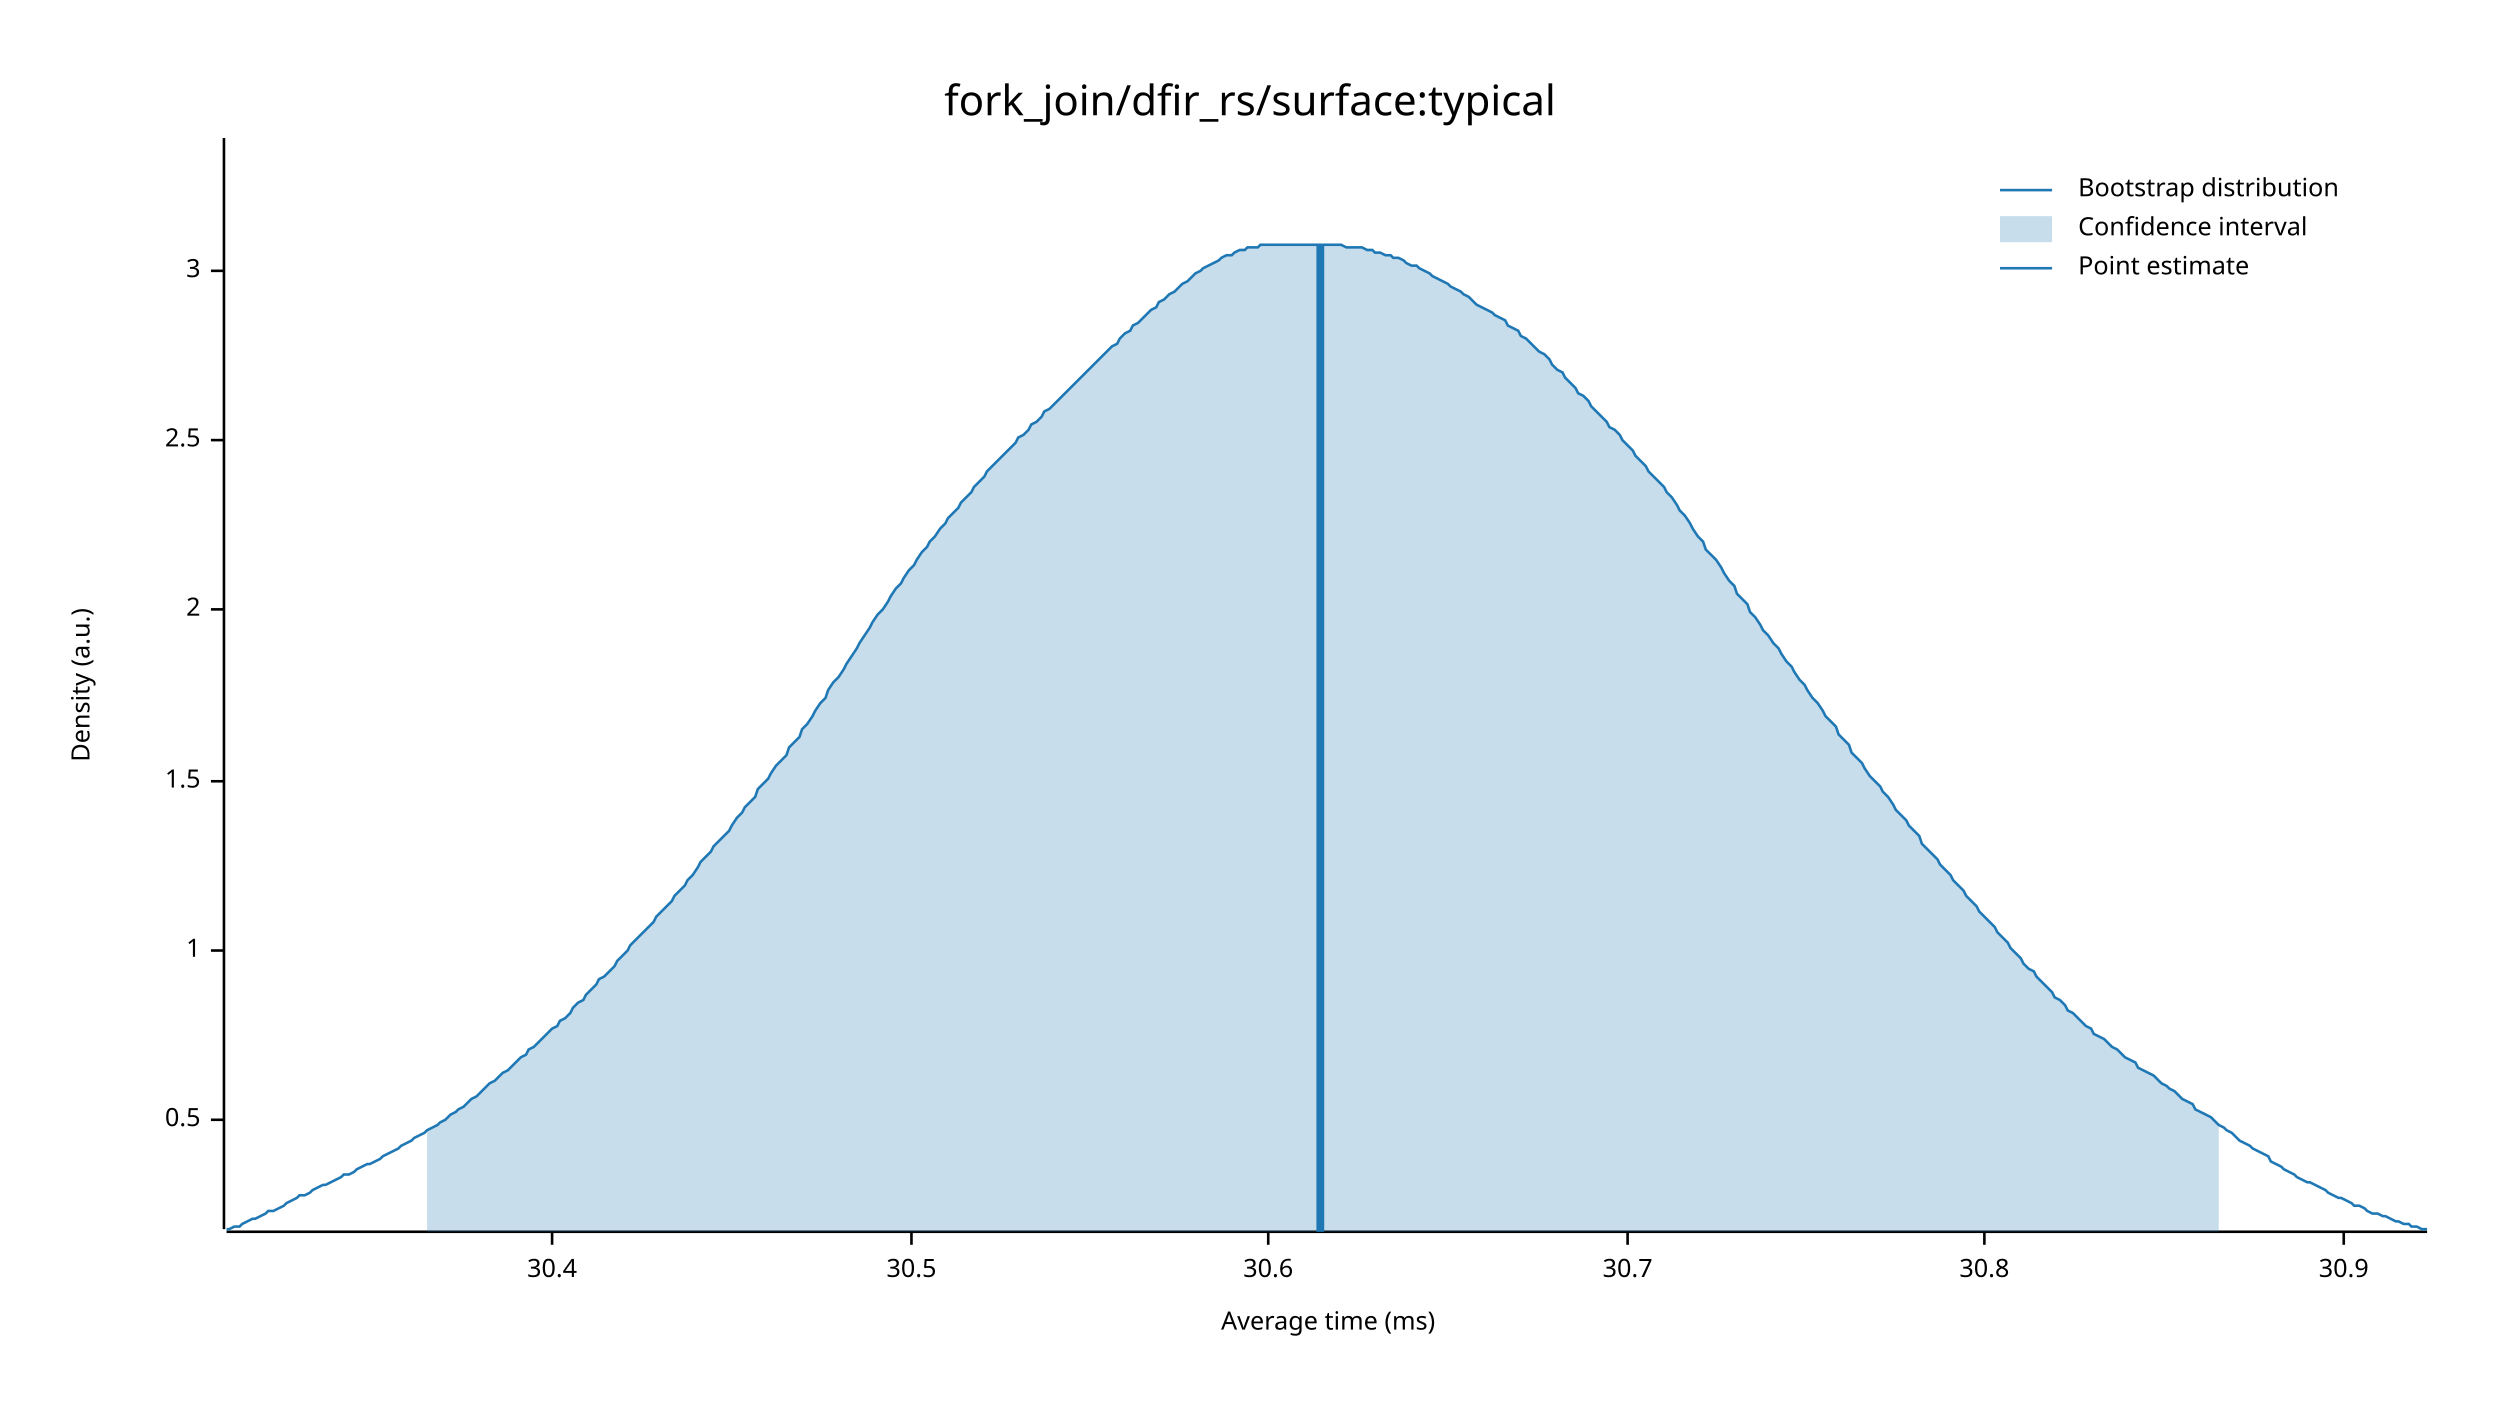
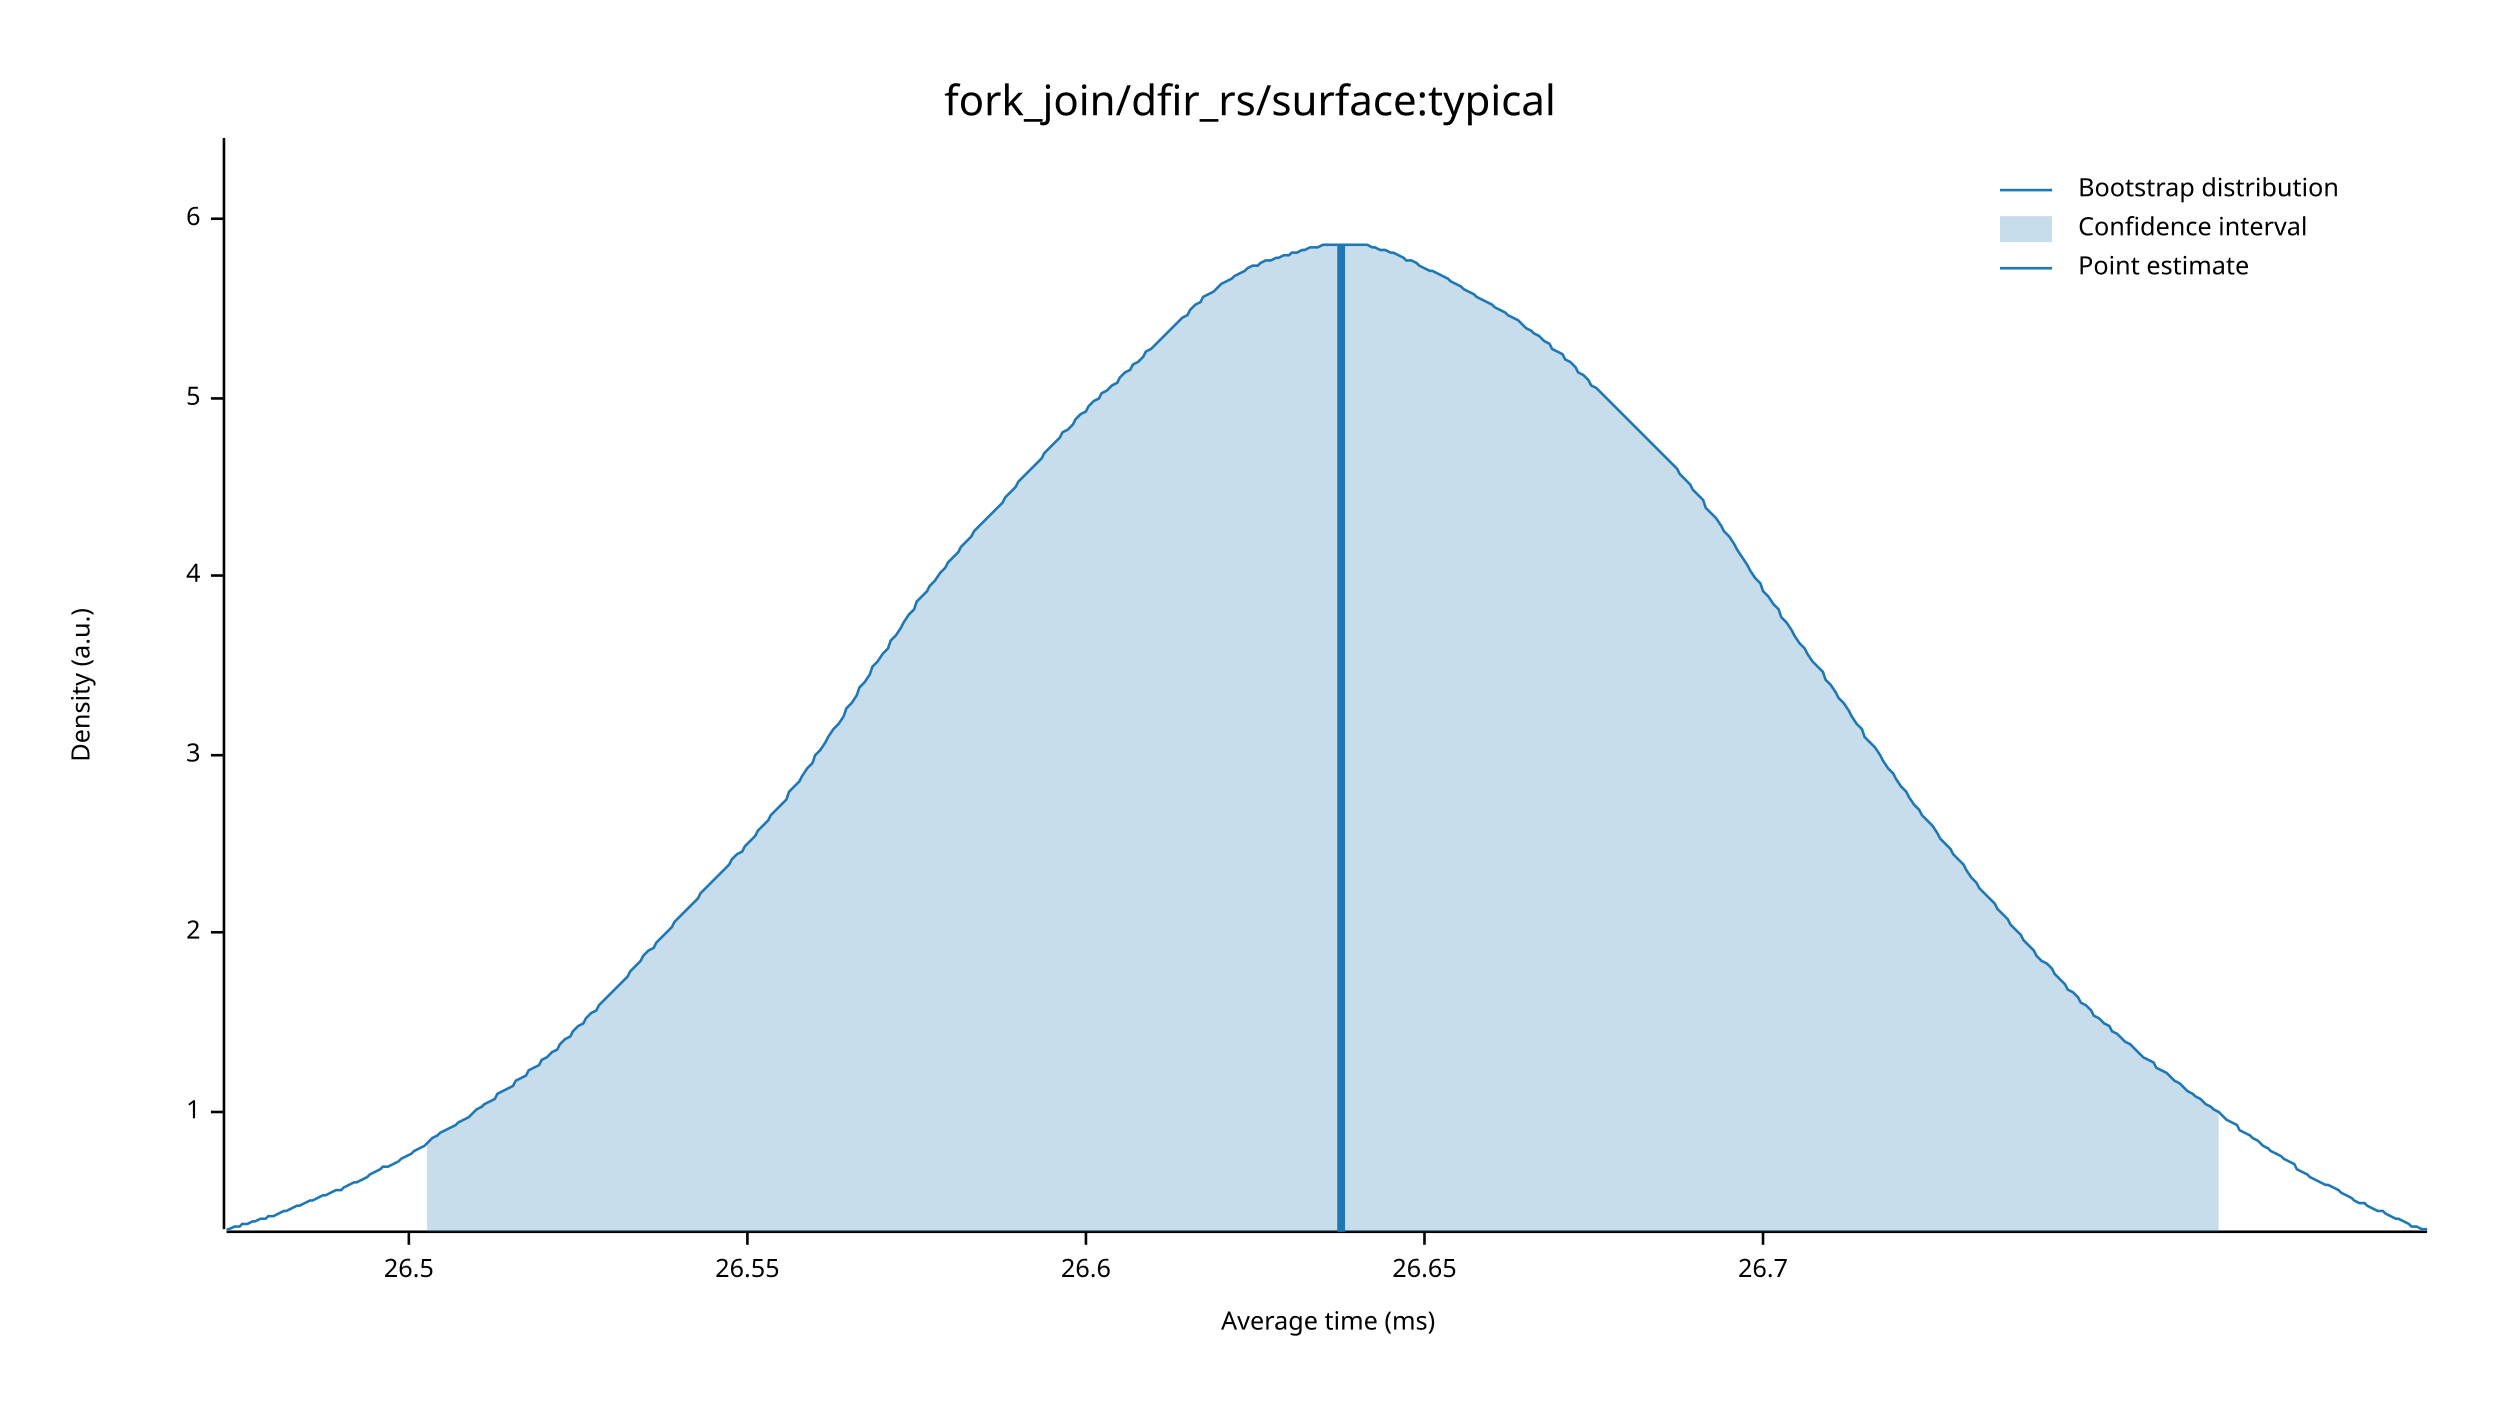
<svg xmlns="http://www.w3.org/2000/svg" width="960" height="540" viewBox="0 0 960 540">
  <text x="480" y="32" dy="0.76em" text-anchor="middle" font-family="sans-serif" font-size="16.129" opacity="1" fill="#000000">
fork_join/dfir_rs/surface:typical
</text>
  <text x="27" y="263" dy="0.76em" text-anchor="middle" font-family="sans-serif" font-size="9.677" opacity="1" fill="#000000" transform="rotate(270, 27, 263)">
Density (a.u.)
</text>
  <text x="510" y="513" dy="-0.5ex" text-anchor="middle" font-family="sans-serif" font-size="9.677" opacity="1" fill="#000000">
Average time (ms)
</text>
  <polyline fill="none" opacity="1" stroke="#000000" stroke-width="1" points="86,53 86,472 " />
-   <text x="77" y="430" dy="0.5ex" text-anchor="end" font-family="sans-serif" font-size="9.677" opacity="1" fill="#000000">
- 0.5
- </text>
-   <polyline fill="none" opacity="1" stroke="#000000" stroke-width="1" points="81,430 86,430 " />
-   <text x="77" y="365" dy="0.5ex" text-anchor="end" font-family="sans-serif" font-size="9.677" opacity="1" fill="#000000">
+   <text x="77" y="427" dy="0.5ex" text-anchor="end" font-family="sans-serif" font-size="9.677" opacity="1" fill="#000000">
1
</text>
-   <polyline fill="none" opacity="1" stroke="#000000" stroke-width="1" points="81,365 86,365 " />
-   <text x="77" y="300" dy="0.5ex" text-anchor="end" font-family="sans-serif" font-size="9.677" opacity="1" fill="#000000">
- 1.5
- </text>
-   <polyline fill="none" opacity="1" stroke="#000000" stroke-width="1" points="81,300 86,300 " />
-   <text x="77" y="234" dy="0.5ex" text-anchor="end" font-family="sans-serif" font-size="9.677" opacity="1" fill="#000000">
+   <polyline fill="none" opacity="1" stroke="#000000" stroke-width="1" points="81,427 86,427 " />
+   <text x="77" y="358" dy="0.5ex" text-anchor="end" font-family="sans-serif" font-size="9.677" opacity="1" fill="#000000">
2
</text>
-   <polyline fill="none" opacity="1" stroke="#000000" stroke-width="1" points="81,234 86,234 " />
-   <text x="77" y="169" dy="0.5ex" text-anchor="end" font-family="sans-serif" font-size="9.677" opacity="1" fill="#000000">
- 2.5
- </text>
-   <polyline fill="none" opacity="1" stroke="#000000" stroke-width="1" points="81,169 86,169 " />
-   <text x="77" y="104" dy="0.5ex" text-anchor="end" font-family="sans-serif" font-size="9.677" opacity="1" fill="#000000">
+   <polyline fill="none" opacity="1" stroke="#000000" stroke-width="1" points="81,358 86,358 " />
+   <text x="77" y="290" dy="0.5ex" text-anchor="end" font-family="sans-serif" font-size="9.677" opacity="1" fill="#000000">
3
</text>
-   <polyline fill="none" opacity="1" stroke="#000000" stroke-width="1" points="81,104 86,104 " />
+   <polyline fill="none" opacity="1" stroke="#000000" stroke-width="1" points="81,290 86,290 " />
+   <text x="77" y="221" dy="0.5ex" text-anchor="end" font-family="sans-serif" font-size="9.677" opacity="1" fill="#000000">
+ 4
+ </text>
+   <polyline fill="none" opacity="1" stroke="#000000" stroke-width="1" points="81,221 86,221 " />
+   <text x="77" y="153" dy="0.5ex" text-anchor="end" font-family="sans-serif" font-size="9.677" opacity="1" fill="#000000">
+ 5
+ </text>
+   <polyline fill="none" opacity="1" stroke="#000000" stroke-width="1" points="81,153 86,153 " />
+   <text x="77" y="84" dy="0.5ex" text-anchor="end" font-family="sans-serif" font-size="9.677" opacity="1" fill="#000000">
+ 6
+ </text>
+   <polyline fill="none" opacity="1" stroke="#000000" stroke-width="1" points="81,84 86,84 " />
  <polyline fill="none" opacity="1" stroke="#000000" stroke-width="1" points="87,473 932,473 " />
-   <text x="212" y="483" dy="0.76em" text-anchor="middle" font-family="sans-serif" font-size="9.677" opacity="1" fill="#000000">
- 30.4
+   <text x="157" y="483" dy="0.76em" text-anchor="middle" font-family="sans-serif" font-size="9.677" opacity="1" fill="#000000">
+ 26.5
</text>
-   <polyline fill="none" opacity="1" stroke="#000000" stroke-width="1" points="212,473 212,478 " />
-   <text x="350" y="483" dy="0.76em" text-anchor="middle" font-family="sans-serif" font-size="9.677" opacity="1" fill="#000000">
- 30.5
+   <polyline fill="none" opacity="1" stroke="#000000" stroke-width="1" points="157,473 157,478 " />
+   <text x="287" y="483" dy="0.76em" text-anchor="middle" font-family="sans-serif" font-size="9.677" opacity="1" fill="#000000">
+ 26.55
</text>
-   <polyline fill="none" opacity="1" stroke="#000000" stroke-width="1" points="350,473 350,478 " />
-   <text x="487" y="483" dy="0.76em" text-anchor="middle" font-family="sans-serif" font-size="9.677" opacity="1" fill="#000000">
- 30.6
+   <polyline fill="none" opacity="1" stroke="#000000" stroke-width="1" points="287,473 287,478 " />
+   <text x="417" y="483" dy="0.76em" text-anchor="middle" font-family="sans-serif" font-size="9.677" opacity="1" fill="#000000">
+ 26.6
</text>
-   <polyline fill="none" opacity="1" stroke="#000000" stroke-width="1" points="487,473 487,478 " />
-   <text x="625" y="483" dy="0.76em" text-anchor="middle" font-family="sans-serif" font-size="9.677" opacity="1" fill="#000000">
- 30.7
+   <polyline fill="none" opacity="1" stroke="#000000" stroke-width="1" points="417,473 417,478 " />
+   <text x="547" y="483" dy="0.76em" text-anchor="middle" font-family="sans-serif" font-size="9.677" opacity="1" fill="#000000">
+ 26.65
</text>
-   <polyline fill="none" opacity="1" stroke="#000000" stroke-width="1" points="625,473 625,478 " />
-   <text x="762" y="483" dy="0.76em" text-anchor="middle" font-family="sans-serif" font-size="9.677" opacity="1" fill="#000000">
- 30.8
+   <polyline fill="none" opacity="1" stroke="#000000" stroke-width="1" points="547,473 547,478 " />
+   <text x="677" y="483" dy="0.76em" text-anchor="middle" font-family="sans-serif" font-size="9.677" opacity="1" fill="#000000">
+ 26.7
</text>
-   <polyline fill="none" opacity="1" stroke="#000000" stroke-width="1" points="762,473 762,478 " />
-   <text x="900" y="483" dy="0.76em" text-anchor="middle" font-family="sans-serif" font-size="9.677" opacity="1" fill="#000000">
- 30.9
- </text>
-   <polyline fill="none" opacity="1" stroke="#000000" stroke-width="1" points="900,473 900,478 " />
-   <polyline fill="none" opacity="1" stroke="#1F78B4" stroke-width="1" points="87,472 88,472 90,471 92,471 93,470 95,469 97,468 98,468 100,467 102,466 103,465 105,465 107,464 109,463 110,462 112,461 114,460 115,459 117,459 119,458 120,457 122,456 124,455 125,455 127,454 129,453 131,452 132,451 134,451 136,450 137,449 139,448 141,447 142,447 144,446 146,445 147,444 149,443 151,442 153,441 154,440 156,439 158,438 159,437 161,436 163,435 164,434 166,433 168,432 169,431 171,430 173,428 175,427 176,426 178,425 180,423 181,422 183,421 185,419 186,418 188,416 190,415 191,414 193,412 195,411 197,409 198,408 200,406 202,405 203,403 205,402 207,400 208,399 210,397 212,395 214,394 215,392 217,391 219,389 220,387 222,385 224,384 225,382 227,380 229,378 230,376 232,375 234,373 236,371 237,369 239,367 241,365 242,363 244,361 246,359 247,358 249,356 251,354 252,352 254,350 256,348 258,346 259,344 261,342 263,340 264,338 266,336 268,333 269,331 271,329 273,327 274,325 276,323 278,321 280,319 281,317 283,314 285,312 286,310 288,308 290,306 291,303 293,301 295,299 296,297 298,294 300,292 302,290 303,287 305,285 307,283 308,280 310,278 312,275 313,273 315,270 317,268 318,265 320,262 322,260 324,257 325,255 327,252 329,249 330,247 332,244 334,241 335,239 337,236 339,234 341,231 342,229 344,226 346,224 347,222 349,219 351,217 352,215 354,212 356,210 357,208 359,206 361,203 363,201 364,199 366,197 368,195 369,193 371,191 373,189 374,187 376,185 378,183 379,181 381,179 383,177 385,175 386,174 388,172 390,170 391,168 393,167 395,165 396,163 398,162 400,160 401,158 403,157 405,155 407,153 408,152 410,150 412,148 413,147 415,145 417,143 418,142 420,140 422,138 423,137 425,135 427,133 429,132 430,130 432,128 434,127 435,125 437,124 439,122 440,121 442,119 444,118 445,116 447,115 449,113 451,112 452,111 454,109 456,108 457,107 459,105 461,104 462,103 464,102 466,101 468,100 469,99 471,98 473,98 474,97 476,96 478,96 479,95 481,95 483,95 484,94 486,94 488,94 490,94 491,94 493,94 495,94 496,94 498,94 500,94 501,94 503,94 505,94 506,94 508,94 510,94 512,94 513,94 515,94 517,95 518,95 520,95 522,95 523,95 525,96 527,96 528,97 530,97 532,98 534,98 535,99 537,99 539,100 540,101 542,102 544,102 545,103 547,104 549,105 550,106 552,107 554,108 556,109 557,110 559,111 561,112 562,113 564,114 566,116 567,117 569,118 571,119 573,120 574,121 576,122 578,123 579,125 581,126 583,127 584,129 586,130 588,132 589,133 591,135 593,136 595,138 596,140 598,142 600,143 601,145 603,147 605,149 606,151 608,152 610,154 611,156 613,158 615,160 617,162 618,164 620,165 622,167 623,169 625,171 627,173 628,175 630,177 632,179 633,181 635,183 637,185 639,187 640,189 642,191 644,194 645,196 647,198 649,201 650,203 652,206 654,208 655,211 657,213 659,215 661,218 662,220 664,223 666,225 667,228 669,230 671,232 672,235 674,237 676,240 677,242 679,244 681,247 683,249 684,251 686,254 688,256 689,258 691,261 693,263 694,265 696,268 698,270 700,273 701,275 703,277 705,279 706,282 708,284 710,286 711,289 713,291 715,293 716,295 718,298 720,300 722,302 723,304 725,306 727,309 728,311 730,313 732,315 733,317 735,319 737,321 738,324 740,326 742,328 744,330 745,332 747,334 749,336 750,338 752,340 754,342 755,344 757,346 759,348 760,350 762,352 764,354 766,356 767,358 769,360 771,362 772,364 774,366 776,368 777,370 779,372 781,373 782,375 784,377 786,379 788,381 789,383 791,384 793,386 794,388 796,389 798,391 799,392 801,394 803,395 804,397 806,398 808,399 810,401 811,402 813,403 815,405 816,406 818,407 820,408 821,410 823,411 825,412 827,413 828,414 830,416 832,417 833,418 835,419 837,421 838,422 840,423 842,424 843,426 845,427 847,428 849,429 850,430 852,432 854,433 855,434 857,435 859,437 860,438 862,439 864,440 865,441 867,442 869,443 871,444 872,446 874,447 876,448 877,449 879,450 881,451 882,452 884,453 886,454 887,454 889,455 891,456 893,457 894,458 896,459 898,460 899,460 901,461 903,462 904,463 906,463 908,464 909,465 911,466 913,466 915,467 916,467 918,468 920,469 921,469 923,470 925,470 926,471 928,471 930,472 932,472 " />
-   <polygon opacity="0.25" fill="#1F78B4" points="164,434 166,433 168,432 169,431 171,430 173,428 175,427 176,426 178,425 180,423 181,422 183,421 185,419 186,418 188,416 190,415 191,414 193,412 195,411 197,409 198,408 200,406 202,405 203,403 205,402 207,400 208,399 210,397 212,395 214,394 215,392 217,391 219,389 220,387 222,385 224,384 225,382 227,380 229,378 230,376 232,375 234,373 236,371 237,369 239,367 241,365 242,363 244,361 246,359 247,358 249,356 251,354 252,352 254,350 256,348 258,346 259,344 261,342 263,340 264,338 266,336 268,333 269,331 271,329 273,327 274,325 276,323 278,321 280,319 281,317 283,314 285,312 286,310 288,308 290,306 291,303 293,301 295,299 296,297 298,294 300,292 302,290 303,287 305,285 307,283 308,280 310,278 312,275 313,273 315,270 317,268 318,265 320,262 322,260 324,257 325,255 327,252 329,249 330,247 332,244 334,241 335,239 337,236 339,234 341,231 342,229 344,226 346,224 347,222 349,219 351,217 352,215 354,212 356,210 357,208 359,206 361,203 363,201 364,199 366,197 368,195 369,193 371,191 373,189 374,187 376,185 378,183 379,181 381,179 383,177 385,175 386,174 388,172 390,170 391,168 393,167 395,165 396,163 398,162 400,160 401,158 403,157 405,155 407,153 408,152 410,150 412,148 413,147 415,145 417,143 418,142 420,140 422,138 423,137 425,135 427,133 429,132 430,130 432,128 434,127 435,125 437,124 439,122 440,121 442,119 444,118 445,116 447,115 449,113 451,112 452,111 454,109 456,108 457,107 459,105 461,104 462,103 464,102 466,101 468,100 469,99 471,98 473,98 474,97 476,96 478,96 479,95 481,95 483,95 484,94 486,94 488,94 490,94 491,94 493,94 495,94 496,94 498,94 500,94 501,94 503,94 505,94 506,94 508,94 510,94 512,94 513,94 515,94 517,95 518,95 520,95 522,95 523,95 525,96 527,96 528,97 530,97 532,98 534,98 535,99 537,99 539,100 540,101 542,102 544,102 545,103 547,104 549,105 550,106 552,107 554,108 556,109 557,110 559,111 561,112 562,113 564,114 566,116 567,117 569,118 571,119 573,120 574,121 576,122 578,123 579,125 581,126 583,127 584,129 586,130 588,132 589,133 591,135 593,136 595,138 596,140 598,142 600,143 601,145 603,147 605,149 606,151 608,152 610,154 611,156 613,158 615,160 617,162 618,164 620,165 622,167 623,169 625,171 627,173 628,175 630,177 632,179 633,181 635,183 637,185 639,187 640,189 642,191 644,194 645,196 647,198 649,201 650,203 652,206 654,208 655,211 657,213 659,215 661,218 662,220 664,223 666,225 667,228 669,230 671,232 672,235 674,237 676,240 677,242 679,244 681,247 683,249 684,251 686,254 688,256 689,258 691,261 693,263 694,265 696,268 698,270 700,273 701,275 703,277 705,279 706,282 708,284 710,286 711,289 713,291 715,293 716,295 718,298 720,300 722,302 723,304 725,306 727,309 728,311 730,313 732,315 733,317 735,319 737,321 738,324 740,326 742,328 744,330 745,332 747,334 749,336 750,338 752,340 754,342 755,344 757,346 759,348 760,350 762,352 764,354 766,356 767,358 769,360 771,362 772,364 774,366 776,368 777,370 779,372 781,373 782,375 784,377 786,379 788,381 789,383 791,384 793,386 794,388 796,389 798,391 799,392 801,394 803,395 804,397 806,398 808,399 810,401 811,402 813,403 815,405 816,406 818,407 820,408 821,410 823,411 825,412 827,413 828,414 830,416 832,417 833,418 835,419 837,421 838,422 840,423 842,424 843,426 845,427 847,428 849,429 850,430 852,432 852,473 164,473 " />
-   <polyline fill="none" opacity="1" stroke="#1F78B4" stroke-width="3" points="507,473 507,94 " />
+   <polyline fill="none" opacity="1" stroke="#000000" stroke-width="1" points="677,473 677,478 " />
+   <polyline fill="none" opacity="1" stroke="#1F78B4" stroke-width="1" points="87,472 88,472 90,471 92,471 93,470 95,470 97,469 98,469 100,468 102,468 103,467 105,467 107,466 109,465 110,465 112,464 114,463 115,463 117,462 119,461 120,461 122,460 124,459 125,459 127,458 129,457 131,457 132,456 134,455 136,454 137,454 139,453 141,452 142,451 144,450 146,449 147,448 149,448 151,447 153,446 154,445 156,444 158,443 159,442 161,441 163,440 164,439 166,437 168,436 169,435 171,434 173,433 175,432 176,431 178,430 180,429 181,428 183,426 185,425 186,424 188,423 190,422 191,420 193,419 195,418 197,417 198,415 200,414 202,413 203,411 205,410 207,409 208,407 210,406 212,404 214,403 215,401 217,399 219,398 220,396 222,394 224,393 225,391 227,389 229,388 230,386 232,384 234,382 236,380 237,379 239,377 241,375 242,373 244,371 246,369 247,367 249,365 251,364 252,362 254,360 256,358 258,356 259,354 261,352 263,350 264,349 266,347 268,345 269,343 271,341 273,339 274,338 276,336 278,334 280,332 281,330 283,328 285,327 286,325 288,323 290,321 291,319 293,317 295,315 296,313 298,311 300,309 302,307 303,304 305,302 307,300 308,298 310,295 312,293 313,290 315,288 317,285 318,283 320,280 322,278 324,275 325,272 327,270 329,267 330,264 332,262 334,259 335,256 337,254 339,251 341,249 342,246 344,244 346,241 347,239 349,236 351,234 352,231 354,229 356,227 357,225 359,223 361,220 363,218 364,216 366,214 368,212 369,210 371,208 373,206 374,204 376,202 378,200 379,199 381,197 383,195 385,193 386,191 388,189 390,187 391,185 393,183 395,181 396,180 398,178 400,176 401,174 403,172 405,170 407,168 408,166 410,165 412,163 413,161 415,159 417,158 418,156 420,154 422,153 423,151 425,150 427,148 429,147 430,145 432,143 434,142 435,140 437,139 439,137 440,135 442,134 444,132 445,131 447,129 449,127 451,125 452,124 454,122 456,121 457,119 459,117 461,116 462,114 464,113 466,112 468,110 469,109 471,108 473,107 474,106 476,105 478,104 479,103 481,102 483,102 484,101 486,100 488,100 490,99 491,99 493,98 495,98 496,97 498,97 500,96 501,96 503,95 505,95 506,95 508,94 510,94 512,94 513,94 515,94 517,94 518,94 520,94 522,94 523,94 525,94 527,95 528,95 530,96 532,96 534,97 535,97 537,98 539,99 540,100 542,100 544,101 545,102 547,103 549,104 550,104 552,105 554,106 556,107 557,108 559,109 561,110 562,111 564,112 566,113 567,114 569,115 571,116 573,117 574,118 576,119 578,120 579,121 581,122 583,123 584,124 586,126 588,127 589,128 591,129 593,131 595,132 596,134 598,135 600,136 601,138 603,139 605,141 606,143 608,144 610,146 611,148 613,149 615,151 617,153 618,154 620,156 622,158 623,159 625,161 627,163 628,164 630,166 632,168 633,169 635,171 637,173 639,175 640,176 642,178 644,180 645,182 647,184 649,186 650,188 652,190 654,192 655,195 657,197 659,199 661,202 662,204 664,206 666,209 667,211 669,214 671,217 672,219 674,222 676,224 677,227 679,229 681,232 683,234 684,237 686,239 688,242 689,244 691,247 693,249 694,251 696,254 698,256 700,258 701,261 703,263 705,266 706,268 708,270 710,273 711,275 713,278 715,280 716,283 718,285 720,287 722,290 723,292 725,295 727,297 728,299 730,302 732,304 733,306 735,309 737,311 738,313 740,315 742,317 744,320 745,322 747,324 749,326 750,328 752,330 754,332 755,334 757,337 759,339 760,341 762,343 764,345 766,347 767,349 769,351 771,353 772,355 774,357 776,359 777,361 779,363 781,365 782,367 784,369 786,370 788,372 789,374 791,376 793,378 794,380 796,381 798,383 799,385 801,386 803,388 804,390 806,391 808,393 810,394 811,396 813,397 815,399 816,400 818,401 820,403 821,404 823,406 825,407 827,408 828,410 830,411 832,412 833,413 835,415 837,416 838,417 840,419 842,420 843,421 845,422 847,424 849,425 850,426 852,427 854,429 855,430 857,431 859,432 860,434 862,435 864,436 865,437 867,438 869,440 871,441 872,442 874,443 876,444 877,445 879,446 881,447 882,449 884,450 886,451 887,452 889,453 891,454 893,455 894,455 896,456 898,457 899,458 901,459 903,460 904,461 906,462 908,462 909,463 911,464 913,465 915,465 916,466 918,467 920,468 921,468 923,469 925,470 926,471 928,471 930,472 932,472 " />
+   <polygon opacity="0.25" fill="#1F78B4" points="164,439 166,437 168,436 169,435 171,434 173,433 175,432 176,431 178,430 180,429 181,428 183,426 185,425 186,424 188,423 190,422 191,420 193,419 195,418 197,417 198,415 200,414 202,413 203,411 205,410 207,409 208,407 210,406 212,404 214,403 215,401 217,399 219,398 220,396 222,394 224,393 225,391 227,389 229,388 230,386 232,384 234,382 236,380 237,379 239,377 241,375 242,373 244,371 246,369 247,367 249,365 251,364 252,362 254,360 256,358 258,356 259,354 261,352 263,350 264,349 266,347 268,345 269,343 271,341 273,339 274,338 276,336 278,334 280,332 281,330 283,328 285,327 286,325 288,323 290,321 291,319 293,317 295,315 296,313 298,311 300,309 302,307 303,304 305,302 307,300 308,298 310,295 312,293 313,290 315,288 317,285 318,283 320,280 322,278 324,275 325,272 327,270 329,267 330,264 332,262 334,259 335,256 337,254 339,251 341,249 342,246 344,244 346,241 347,239 349,236 351,234 352,231 354,229 356,227 357,225 359,223 361,220 363,218 364,216 366,214 368,212 369,210 371,208 373,206 374,204 376,202 378,200 379,199 381,197 383,195 385,193 386,191 388,189 390,187 391,185 393,183 395,181 396,180 398,178 400,176 401,174 403,172 405,170 407,168 408,166 410,165 412,163 413,161 415,159 417,158 418,156 420,154 422,153 423,151 425,150 427,148 429,147 430,145 432,143 434,142 435,140 437,139 439,137 440,135 442,134 444,132 445,131 447,129 449,127 451,125 452,124 454,122 456,121 457,119 459,117 461,116 462,114 464,113 466,112 468,110 469,109 471,108 473,107 474,106 476,105 478,104 479,103 481,102 483,102 484,101 486,100 488,100 490,99 491,99 493,98 495,98 496,97 498,97 500,96 501,96 503,95 505,95 506,95 508,94 510,94 512,94 513,94 515,94 517,94 518,94 520,94 522,94 523,94 525,94 527,95 528,95 530,96 532,96 534,97 535,97 537,98 539,99 540,100 542,100 544,101 545,102 547,103 549,104 550,104 552,105 554,106 556,107 557,108 559,109 561,110 562,111 564,112 566,113 567,114 569,115 571,116 573,117 574,118 576,119 578,120 579,121 581,122 583,123 584,124 586,126 588,127 589,128 591,129 593,131 595,132 596,134 598,135 600,136 601,138 603,139 605,141 606,143 608,144 610,146 611,148 613,149 615,151 617,153 618,154 620,156 622,158 623,159 625,161 627,163 628,164 630,166 632,168 633,169 635,171 637,173 639,175 640,176 642,178 644,180 645,182 647,184 649,186 650,188 652,190 654,192 655,195 657,197 659,199 661,202 662,204 664,206 666,209 667,211 669,214 671,217 672,219 674,222 676,224 677,227 679,229 681,232 683,234 684,237 686,239 688,242 689,244 691,247 693,249 694,251 696,254 698,256 700,258 701,261 703,263 705,266 706,268 708,270 710,273 711,275 713,278 715,280 716,283 718,285 720,287 722,290 723,292 725,295 727,297 728,299 730,302 732,304 733,306 735,309 737,311 738,313 740,315 742,317 744,320 745,322 747,324 749,326 750,328 752,330 754,332 755,334 757,337 759,339 760,341 762,343 764,345 766,347 767,349 769,351 771,353 772,355 774,357 776,359 777,361 779,363 781,365 782,367 784,369 786,370 788,372 789,374 791,376 793,378 794,380 796,381 798,383 799,385 801,386 803,388 804,390 806,391 808,393 810,394 811,396 813,397 815,399 816,400 818,401 820,403 821,404 823,406 825,407 827,408 828,410 830,411 832,412 833,413 835,415 837,416 838,417 840,419 842,420 843,421 845,422 847,424 849,425 850,426 852,427 852,473 164,473 " />
+   <polyline fill="none" opacity="1" stroke="#1F78B4" stroke-width="3" points="515,473 515,94 " />
  <text x="798" y="68" dy="0.76em" text-anchor="start" font-family="sans-serif" font-size="9.677" opacity="1" fill="#000000">
Bootstrap distribution
</text>
  <text x="798" y="83" dy="0.76em" text-anchor="start" font-family="sans-serif" font-size="9.677" opacity="1" fill="#000000">
Confidence interval
</text>
  <text x="798" y="98" dy="0.76em" text-anchor="start" font-family="sans-serif" font-size="9.677" opacity="1" fill="#000000">
Point estimate
</text>
  <polyline fill="none" opacity="1" stroke="#1F78B4" stroke-width="1" points="768,73 788,73 " />
  <rect x="768" y="83" width="20" height="10" opacity="0.25" fill="#1F78B4" stroke="none" />
  <polyline fill="none" opacity="1" stroke="#1F78B4" stroke-width="1" points="768,103 788,103 " />
</svg>
